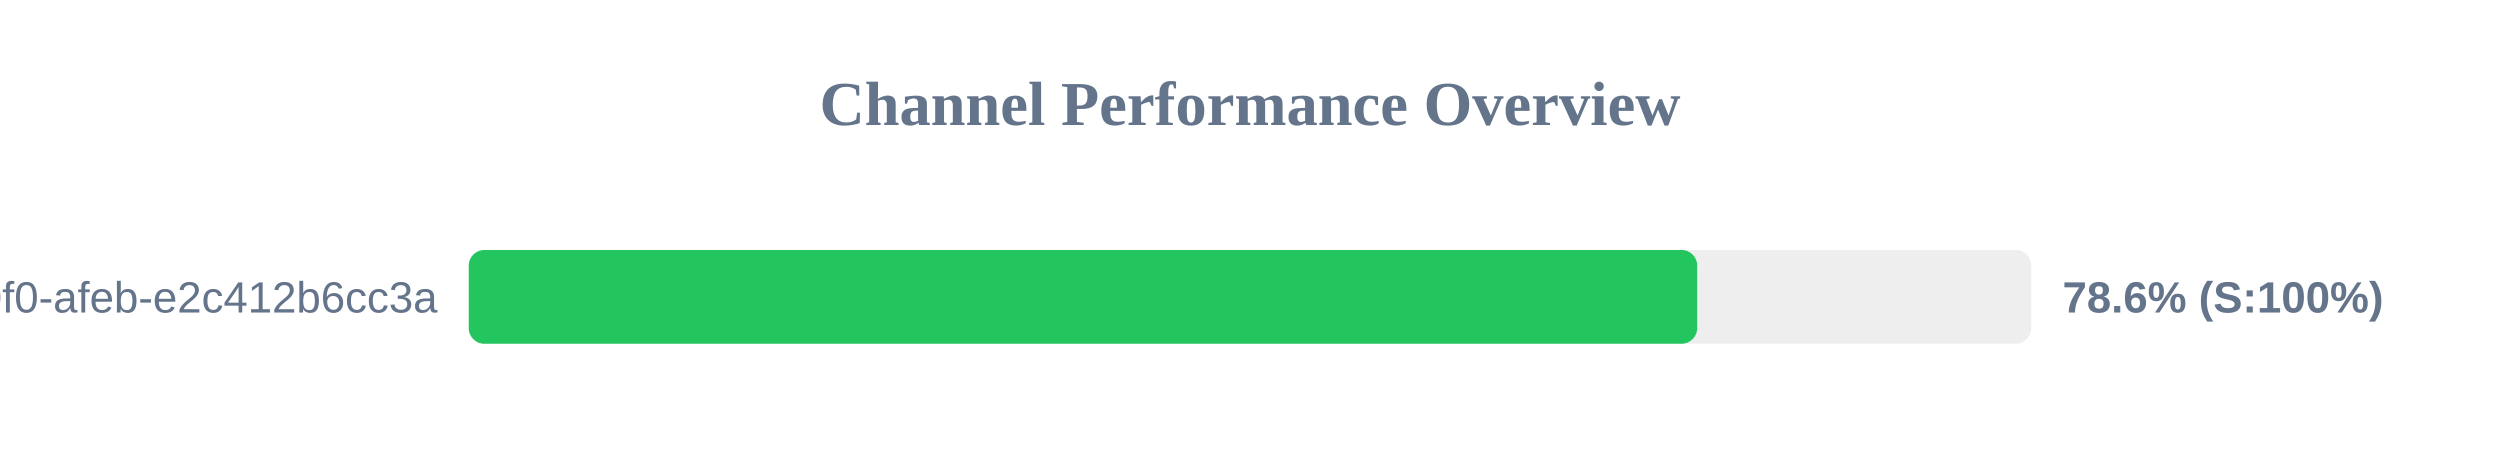
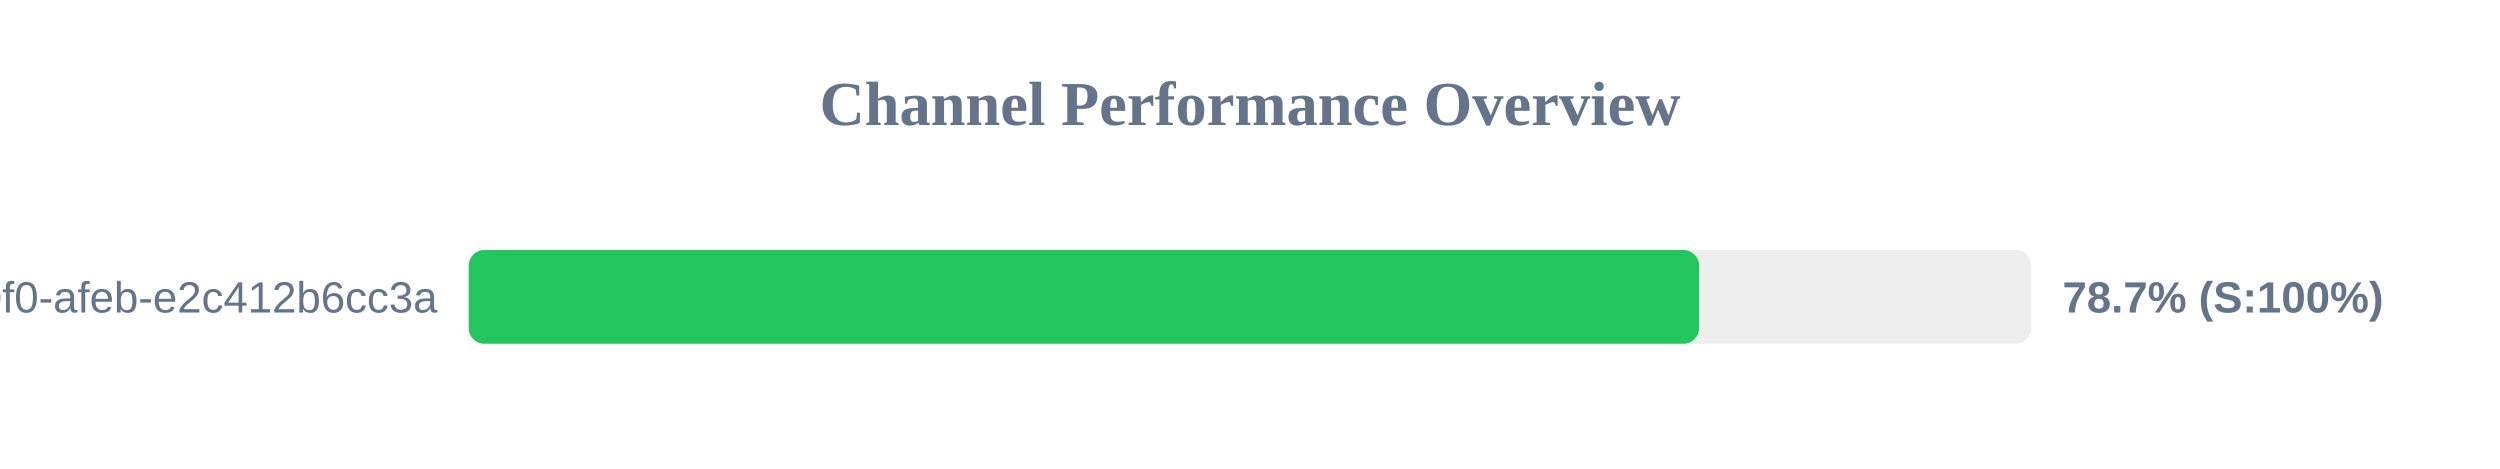
<svg xmlns="http://www.w3.org/2000/svg" width="800" height="150" version="1.1">
  <style>
        .row { font: 14px Arial; fill: #64748b; }
        .score { font: bold 14px Arial; fill: #64748b; }
    </style>
  <text x="400" y="40" text-anchor="middle" font-size="20px" font-weight="bold" fill="#64748b">Channel Performance Overview</text>
  <rect x="150" y="80" width="500" height="30" fill="#eee" rx="5" />
-   <rect x="150" y="80" width="393.1" height="30" fill="#22c55e" rx="5" />
+   <rect x="150" y="80" width="393.7" height="30" fill="#22c55e" rx="5" />
  <text x="140" y="100" text-anchor="end" class="row">?uuid=c6e02cd8-ce11-40f0-afeb-e2c412b6cc3a</text>
-   <text x="660" y="100" text-anchor="start" class="score">78.6% (S:100%)</text>
+   <text x="660" y="100" text-anchor="start" class="score">78.7% (S:100%)</text>
</svg>
